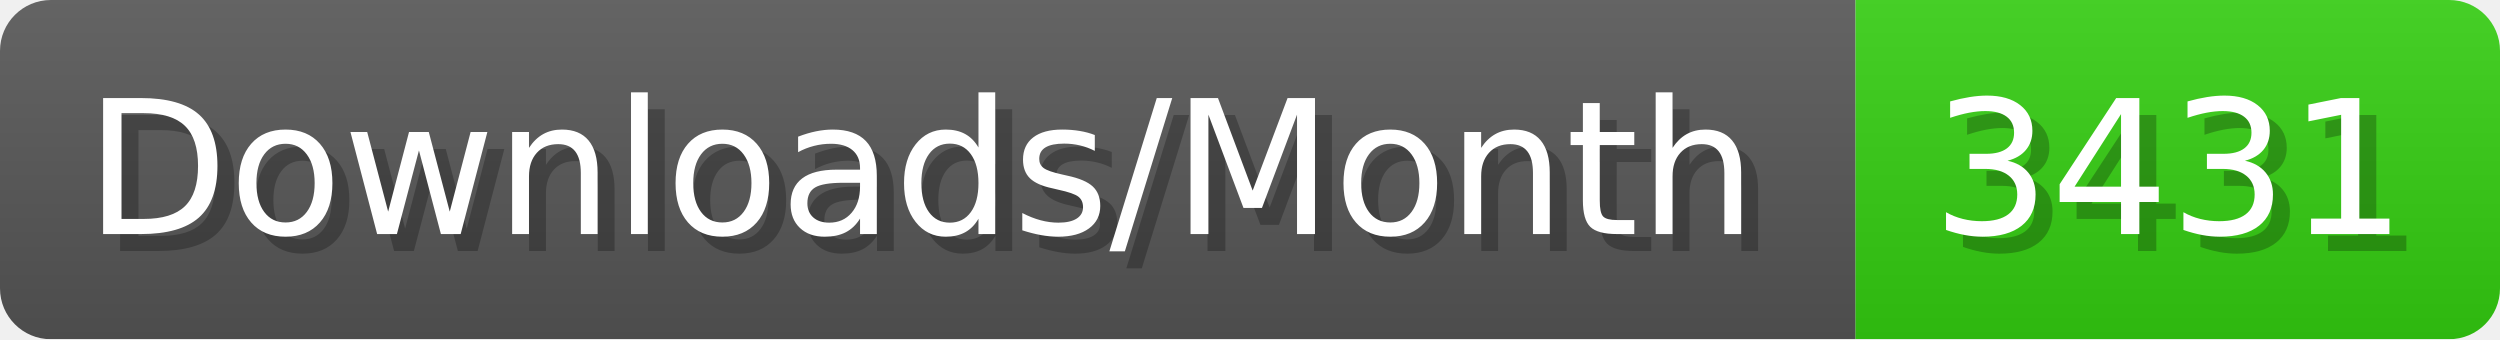
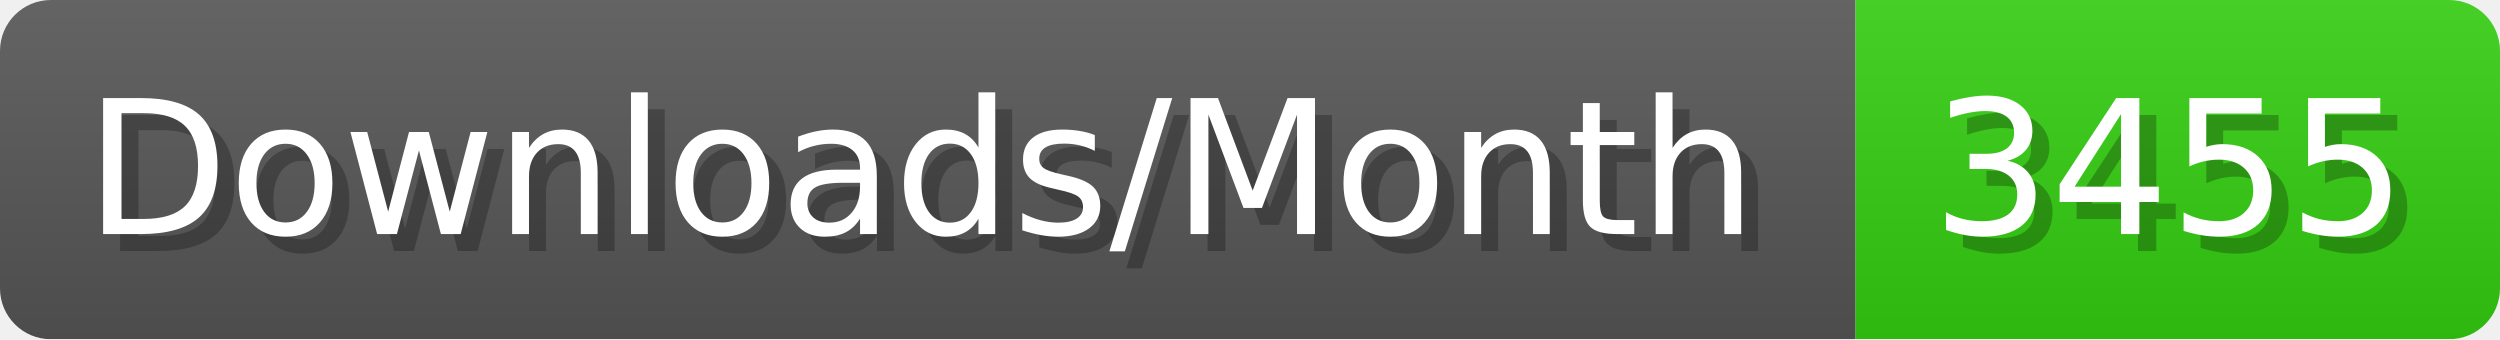
- <svg xmlns="http://www.w3.org/2000/svg" width="147.4" height="20" viewBox="0 0 1474 200" role="img" aria-label="Downloads/Month: 3431">
+ <svg xmlns="http://www.w3.org/2000/svg" width="147.4" height="20" viewBox="0 0 1474 200" role="img" aria-label="Downloads/Month: 3455">
  <linearGradient id="YlXUI" x2="0" y2="100%">
    <stop offset="0" stop-opacity=".1" stop-color="#EEE" />
    <stop offset="1" stop-opacity=".1" />
  </linearGradient>
  <mask id="JHhop">
    <rect width="1474" height="200" rx="30" fill="#FFF" />
  </mask>
  <g mask="url(#JHhop)">
    <rect width="1094" height="200" fill="#555" />
    <rect width="380" height="200" fill="#3C1" x="1094" />
    <rect width="1474" height="200" fill="url(#YlXUI)" />
  </g>
  <g aria-hidden="true" fill="#fff" text-anchor="start" font-family="Verdana,DejaVu Sans,sans-serif" font-size="110">
    <text x="60" y="148" textLength="994" fill="#000" opacity="0.25">Downloads/Month</text>
    <text x="50" y="138" textLength="994">Downloads/Month</text>
-     <text x="1149" y="148" textLength="280" fill="#000" opacity="0.25">3431</text>
-     <text x="1139" y="138" textLength="280">3431</text>
+     <text x="1149" y="148" textLength="280" fill="#000" opacity="0.25">3455</text>
+     <text x="1139" y="138" textLength="280">3455</text>
  </g>
</svg>
